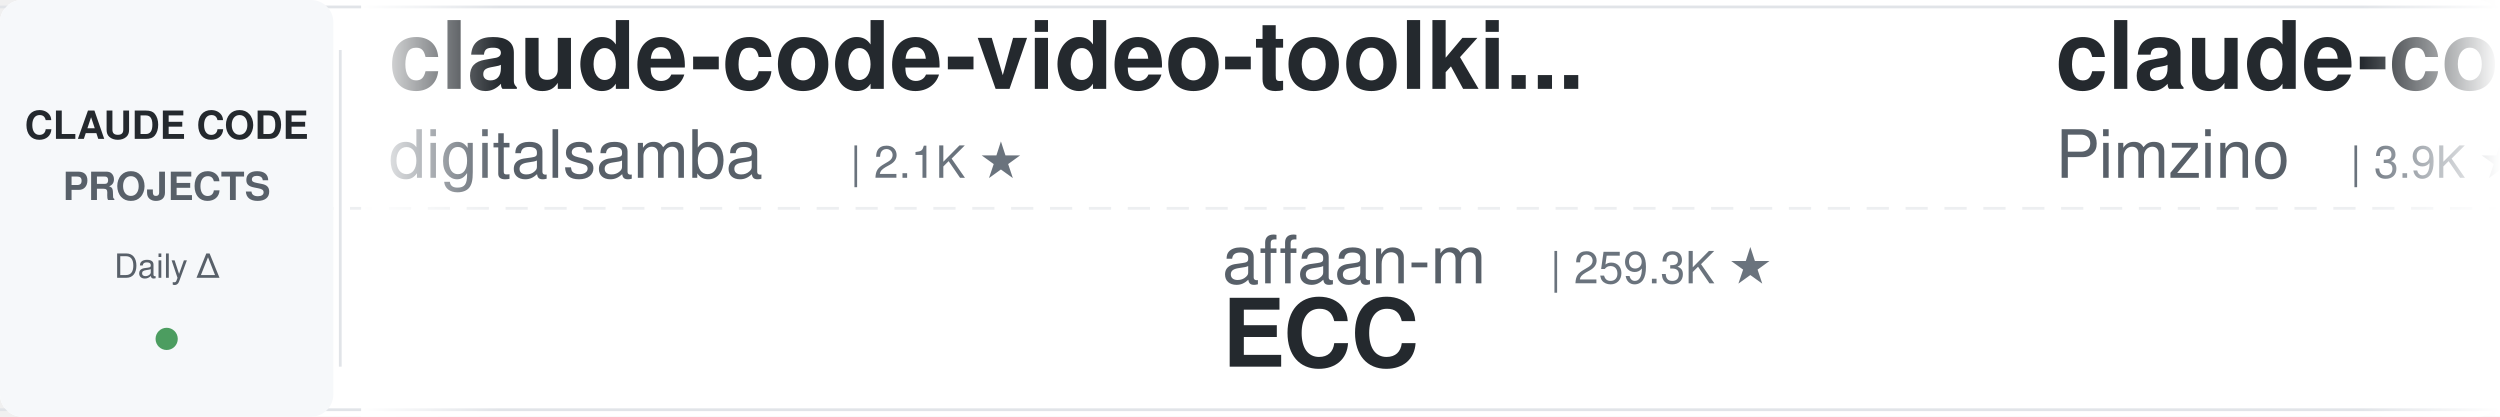
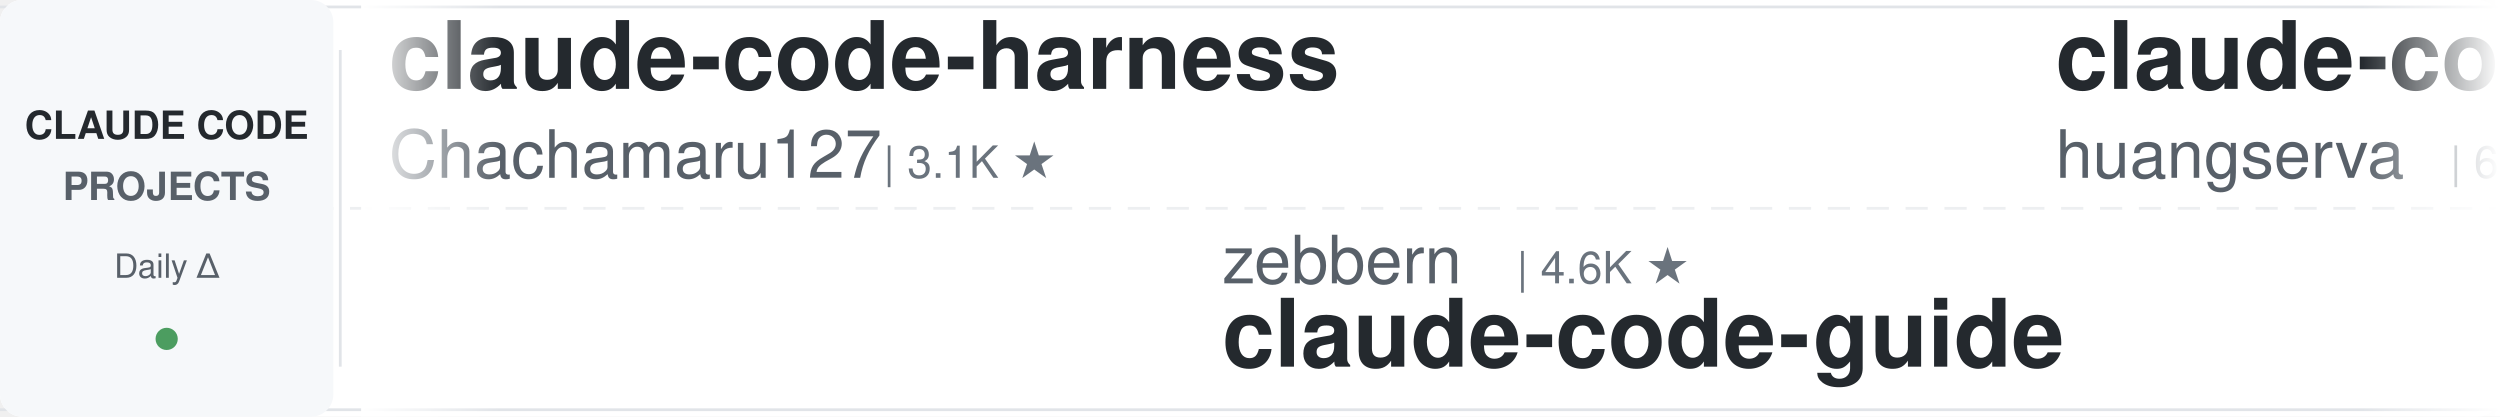
<svg xmlns="http://www.w3.org/2000/svg" width="900" height="150">
  <defs>
    <linearGradient id="leftFade" x1="0%" y1="0%" x2="100%" y2="0%">
      <stop offset="0%" style="stop-color:#ffffff;stop-opacity:1" />
      <stop offset="100%" style="stop-color:#ffffff;stop-opacity:0" />
    </linearGradient>
    <linearGradient id="rightFade" x1="0%" y1="0%" x2="100%" y2="0%">
      <stop offset="0%" style="stop-color:#ffffff;stop-opacity:0" />
      <stop offset="100%" style="stop-color:#ffffff;stop-opacity:1" />
    </linearGradient>
  </defs>
  <rect width="900" height="150" fill="#ffffff" rx="8" />
  <rect x="0" y="2" width="900" height="1" fill="#e1e4e8" />
  <rect x="0" y="147" width="900" height="1" fill="#e1e4e8" />
  <line x1="0" y1="75" x2="900" y2="75" stroke="#e1e4e8" stroke-width="1" stroke-dasharray="8 6" opacity="0.6" />
  <rect x="0" y="0" width="120" height="150" fill="#f6f8fa" rx="8" />
  <text x="60" y="50" font-family="-apple-system, BlinkMacSystemFont, 'Segoe UI', Helvetica, Arial, sans-serif" font-size="14" font-weight="600" fill="#24292e" text-anchor="middle">CLAUDE CODE</text>
  <text x="60" y="72" font-family="-apple-system, BlinkMacSystemFont, 'Segoe UI', Helvetica, Arial, sans-serif" font-size="14" font-weight="600" fill="#586069" text-anchor="middle">PROJECTS</text>
  <text x="60" y="100" font-family="-apple-system, BlinkMacSystemFont, 'Segoe UI', Helvetica, Arial, sans-serif" font-size="12" font-weight="500" fill="#586069" text-anchor="middle">Daily Δ</text>
  <circle cx="60" cy="122" r="4" fill="#22863a" opacity="0.8" />
  <rect x="122" y="18" width="1" height="114" fill="#e1e4e8" />
  <clipPath id="tickerClip">
    <rect x="130" y="0" width="770" height="150" />
  </clipPath>
  <g clip-path="url(#tickerClip)">
    <g id="tickerItems">
      <animateTransform attributeName="transform" attributeType="XML" type="translate" from="0 0" to="-3000 0" dur="54s" repeatCount="indefinite" />
      <g transform="translate(0, 0)">
-         <text x="140" y="32" font-family="-apple-system, BlinkMacSystemFont, 'Segoe UI', Helvetica, Arial, sans-serif" font-size="34" font-weight="600" fill="#24292e">claude-code-video-toolki...</text>
-         <text x="140" y="64" font-family="-apple-system, BlinkMacSystemFont, 'Segoe UI', Helvetica, Arial, sans-serif" font-size="24" font-weight="400" fill="#586069">digitalsamba</text>
-         <text x="306" y="64" font-family="-apple-system, BlinkMacSystemFont, 'Segoe UI', Helvetica, Arial, sans-serif" font-size="16" font-weight="500" fill="#6a737d">| 2.1K ★</text>
+         <text x="140" y="32" font-family="-apple-system, BlinkMacSystemFont, 'Segoe UI', Helvetica, Arial, sans-serif" font-size="34" font-weight="600" fill="#24292e">claude-code-harness</text>
+         <text x="140" y="64" font-family="-apple-system, BlinkMacSystemFont, 'Segoe UI', Helvetica, Arial, sans-serif" font-size="24" font-weight="400" fill="#586069">Chachamaru127</text>
+         <text x="318" y="64" font-family="-apple-system, BlinkMacSystemFont, 'Segoe UI', Helvetica, Arial, sans-serif" font-size="16" font-weight="500" fill="#6a737d">| 3.1K ★</text>
      </g>
      <g transform="translate(300, 0)">
-         <text x="140" y="102" font-family="-apple-system, BlinkMacSystemFont, 'Segoe UI', Helvetica, Arial, sans-serif" font-size="24" font-weight="400" fill="#586069">affaan-m</text>
-         <text x="258" y="102" font-family="-apple-system, BlinkMacSystemFont, 'Segoe UI', Helvetica, Arial, sans-serif" font-size="16" font-weight="500" fill="#6a737d">| 259.3K ★</text>
-         <text x="140" y="132" font-family="-apple-system, BlinkMacSystemFont, 'Segoe UI', Helvetica, Arial, sans-serif" font-size="34" font-weight="600" fill="#24292e">ECC</text>
+         <text x="140" y="102" font-family="-apple-system, BlinkMacSystemFont, 'Segoe UI', Helvetica, Arial, sans-serif" font-size="24" font-weight="400" fill="#586069">zebbern</text>
+         <text x="246" y="102" font-family="-apple-system, BlinkMacSystemFont, 'Segoe UI', Helvetica, Arial, sans-serif" font-size="16" font-weight="500" fill="#6a737d">| 4.6K ★</text>
+         <text x="140" y="132" font-family="-apple-system, BlinkMacSystemFont, 'Segoe UI', Helvetica, Arial, sans-serif" font-size="34" font-weight="600" fill="#24292e">claude-code-guide</text>
      </g>
      <g transform="translate(600, 0)">
-         <text x="140" y="32" font-family="-apple-system, BlinkMacSystemFont, 'Segoe UI', Helvetica, Arial, sans-serif" font-size="34" font-weight="600" fill="#24292e">claude-code-spec-workflo...</text>
-         <text x="140" y="64" font-family="-apple-system, BlinkMacSystemFont, 'Segoe UI', Helvetica, Arial, sans-serif" font-size="24" font-weight="400" fill="#586069">Pimzino</text>
-         <text x="246" y="64" font-family="-apple-system, BlinkMacSystemFont, 'Segoe UI', Helvetica, Arial, sans-serif" font-size="16" font-weight="500" fill="#6a737d">| 3.9K ★</text>
+         <text x="140" y="32" font-family="-apple-system, BlinkMacSystemFont, 'Segoe UI', Helvetica, Arial, sans-serif" font-size="34" font-weight="600" fill="#24292e">claude-code-cli</text>
+         <text x="140" y="64" font-family="-apple-system, BlinkMacSystemFont, 'Segoe UI', Helvetica, Arial, sans-serif" font-size="24" font-weight="400" fill="#586069">huangserva</text>
+         <text x="282" y="64" font-family="-apple-system, BlinkMacSystemFont, 'Segoe UI', Helvetica, Arial, sans-serif" font-size="16" font-weight="500" fill="#6a737d">| 628 ★</text>
      </g>
      <g transform="translate(900, 0)">
-         <text x="140" y="102" font-family="-apple-system, BlinkMacSystemFont, 'Segoe UI', Helvetica, Arial, sans-serif" font-size="24" font-weight="400" fill="#586069">VoltAgent</text>
-         <text x="270" y="102" font-family="-apple-system, BlinkMacSystemFont, 'Segoe UI', Helvetica, Arial, sans-serif" font-size="16" font-weight="500" fill="#6a737d">| 25.1K ★</text>
-         <text x="140" y="132" font-family="-apple-system, BlinkMacSystemFont, 'Segoe UI', Helvetica, Arial, sans-serif" font-size="34" font-weight="600" fill="#24292e">awesome-claude-code-suba...</text>
+         <text x="140" y="102" font-family="-apple-system, BlinkMacSystemFont, 'Segoe UI', Helvetica, Arial, sans-serif" font-size="24" font-weight="400" fill="#586069">xu-xiang</text>
+         <text x="258" y="102" font-family="-apple-system, BlinkMacSystemFont, 'Segoe UI', Helvetica, Arial, sans-serif" font-size="16" font-weight="500" fill="#6a737d">| 1.9K ★</text>
+         <text x="140" y="132" font-family="-apple-system, BlinkMacSystemFont, 'Segoe UI', Helvetica, Arial, sans-serif" font-size="34" font-weight="600" fill="#24292e">everything-claude-code-z...</text>
      </g>
      <g transform="translate(1200, 0)">
-         <text x="140" y="32" font-family="-apple-system, BlinkMacSystemFont, 'Segoe UI', Helvetica, Arial, sans-serif" font-size="34" font-weight="600" fill="#24292e">awesome-claude-code-tool...</text>
-         <text x="140" y="64" font-family="-apple-system, BlinkMacSystemFont, 'Segoe UI', Helvetica, Arial, sans-serif" font-size="24" font-weight="400" fill="#586069">rohitg00</text>
-         <text x="258" y="64" font-family="-apple-system, BlinkMacSystemFont, 'Segoe UI', Helvetica, Arial, sans-serif" font-size="16" font-weight="500" fill="#6a737d">| 2.6K ★</text>
+         <text x="140" y="32" font-family="-apple-system, BlinkMacSystemFont, 'Segoe UI', Helvetica, Arial, sans-serif" font-size="34" font-weight="600" fill="#24292e">claude-code-source</text>
+         <text x="140" y="64" font-family="-apple-system, BlinkMacSystemFont, 'Segoe UI', Helvetica, Arial, sans-serif" font-size="24" font-weight="400" fill="#586069">JrCx7scC</text>
+         <text x="258" y="64" font-family="-apple-system, BlinkMacSystemFont, 'Segoe UI', Helvetica, Arial, sans-serif" font-size="16" font-weight="500" fill="#6a737d">| 376 ★</text>
      </g>
      <g transform="translate(1500, 0)">
-         <text x="140" y="102" font-family="-apple-system, BlinkMacSystemFont, 'Segoe UI', Helvetica, Arial, sans-serif" font-size="24" font-weight="400" fill="#586069">shareAI-lab</text>
-         <text x="294" y="102" font-family="-apple-system, BlinkMacSystemFont, 'Segoe UI', Helvetica, Arial, sans-serif" font-size="16" font-weight="500" fill="#6a737d">| 76.9K ★</text>
-         <text x="140" y="132" font-family="-apple-system, BlinkMacSystemFont, 'Segoe UI', Helvetica, Arial, sans-serif" font-size="34" font-weight="600" fill="#24292e">learn-claude-code</text>
+         <text x="140" y="102" font-family="-apple-system, BlinkMacSystemFont, 'Segoe UI', Helvetica, Arial, sans-serif" font-size="24" font-weight="400" fill="#586069">Alishahryar1</text>
+         <text x="306" y="102" font-family="-apple-system, BlinkMacSystemFont, 'Segoe UI', Helvetica, Arial, sans-serif" font-size="16" font-weight="500" fill="#6a737d">| 55.1K ★</text>
+         <text x="140" y="132" font-family="-apple-system, BlinkMacSystemFont, 'Segoe UI', Helvetica, Arial, sans-serif" font-size="34" font-weight="600" fill="#24292e">free-claude-code</text>
      </g>
      <g transform="translate(1800, 0)">
-         <text x="140" y="32" font-family="-apple-system, BlinkMacSystemFont, 'Segoe UI', Helvetica, Arial, sans-serif" font-size="34" font-weight="600" fill="#24292e">Dive-into-Claude-Code</text>
-         <text x="140" y="64" font-family="-apple-system, BlinkMacSystemFont, 'Segoe UI', Helvetica, Arial, sans-serif" font-size="24" font-weight="400" fill="#586069">VILA-Lab</text>
-         <text x="258" y="64" font-family="-apple-system, BlinkMacSystemFont, 'Segoe UI', Helvetica, Arial, sans-serif" font-size="16" font-weight="500" fill="#6a737d">| 2.1K ★</text>
+         <text x="140" y="32" font-family="-apple-system, BlinkMacSystemFont, 'Segoe UI', Helvetica, Arial, sans-serif" font-size="34" font-weight="600" fill="#24292e">claude-code-tudou</text>
+         <text x="140" y="64" font-family="-apple-system, BlinkMacSystemFont, 'Segoe UI', Helvetica, Arial, sans-serif" font-size="24" font-weight="400" fill="#586069">AICoderTudou</text>
+         <text x="306" y="64" font-family="-apple-system, BlinkMacSystemFont, 'Segoe UI', Helvetica, Arial, sans-serif" font-size="16" font-weight="500" fill="#6a737d">| 493 ★</text>
      </g>
      <g transform="translate(2100, 0)">
-         <text x="140" y="102" font-family="-apple-system, BlinkMacSystemFont, 'Segoe UI', Helvetica, Arial, sans-serif" font-size="24" font-weight="400" fill="#586069">centminmod</text>
-         <text x="282" y="102" font-family="-apple-system, BlinkMacSystemFont, 'Segoe UI', Helvetica, Arial, sans-serif" font-size="16" font-weight="500" fill="#6a737d">| 2.6K ★</text>
-         <text x="140" y="132" font-family="-apple-system, BlinkMacSystemFont, 'Segoe UI', Helvetica, Arial, sans-serif" font-size="34" font-weight="600" fill="#24292e">my-claude-code-setup</text>
+         <text x="140" y="102" font-family="-apple-system, BlinkMacSystemFont, 'Segoe UI', Helvetica, Arial, sans-serif" font-size="24" font-weight="400" fill="#586069">jqueryscript</text>
+         <text x="306" y="102" font-family="-apple-system, BlinkMacSystemFont, 'Segoe UI', Helvetica, Arial, sans-serif" font-size="16" font-weight="500" fill="#6a737d">| 516 ★</text>
+         <text x="140" y="132" font-family="-apple-system, BlinkMacSystemFont, 'Segoe UI', Helvetica, Arial, sans-serif" font-size="34" font-weight="600" fill="#24292e">awesome-claude-code</text>
      </g>
      <g transform="translate(2400, 0)">
-         <text x="140" y="32" font-family="-apple-system, BlinkMacSystemFont, 'Segoe UI', Helvetica, Arial, sans-serif" font-size="34" font-weight="600" fill="#24292e">claude-code-local</text>
-         <text x="140" y="64" font-family="-apple-system, BlinkMacSystemFont, 'Segoe UI', Helvetica, Arial, sans-serif" font-size="24" font-weight="400" fill="#586069">nicedreamzapp</text>
-         <text x="318" y="64" font-family="-apple-system, BlinkMacSystemFont, 'Segoe UI', Helvetica, Arial, sans-serif" font-size="16" font-weight="500" fill="#6a737d">| 3.3K ★</text>
+         <text x="140" y="32" font-family="-apple-system, BlinkMacSystemFont, 'Segoe UI', Helvetica, Arial, sans-serif" font-size="34" font-weight="600" fill="#24292e">sc-claude-code-files</text>
+         <text x="140" y="64" font-family="-apple-system, BlinkMacSystemFont, 'Segoe UI', Helvetica, Arial, sans-serif" font-size="24" font-weight="400" fill="#586069">https-deeplearning-ai</text>
+         <text x="414" y="64" font-family="-apple-system, BlinkMacSystemFont, 'Segoe UI', Helvetica, Arial, sans-serif" font-size="16" font-weight="500" fill="#6a737d">| 549 ★</text>
      </g>
      <g transform="translate(2700, 0)">
-         <text x="140" y="102" font-family="-apple-system, BlinkMacSystemFont, 'Segoe UI', Helvetica, Arial, sans-serif" font-size="24" font-weight="400" fill="#586069">FlorianBruniaux</text>
-         <text x="342" y="102" font-family="-apple-system, BlinkMacSystemFont, 'Segoe UI', Helvetica, Arial, sans-serif" font-size="16" font-weight="500" fill="#6a737d">| 6.0K ★</text>
-         <text x="140" y="132" font-family="-apple-system, BlinkMacSystemFont, 'Segoe UI', Helvetica, Arial, sans-serif" font-size="34" font-weight="600" fill="#24292e">claude-code-ultimate-gui...</text>
+         <text x="140" y="102" font-family="-apple-system, BlinkMacSystemFont, 'Segoe UI', Helvetica, Arial, sans-serif" font-size="24" font-weight="400" fill="#586069">lorryjovens-hub</text>
+         <text x="342" y="102" font-family="-apple-system, BlinkMacSystemFont, 'Segoe UI', Helvetica, Arial, sans-serif" font-size="16" font-weight="500" fill="#6a737d">| 1.7K ★</text>
+         <text x="140" y="132" font-family="-apple-system, BlinkMacSystemFont, 'Segoe UI', Helvetica, Arial, sans-serif" font-size="34" font-weight="600" fill="#24292e">claude-code-rust</text>
      </g>
      <g transform="translate(3000, 0)">
-         <text x="140" y="32" font-family="-apple-system, BlinkMacSystemFont, 'Segoe UI', Helvetica, Arial, sans-serif" font-size="34" font-weight="600" fill="#24292e">claude-code-video-toolki...</text>
-         <text x="140" y="64" font-family="-apple-system, BlinkMacSystemFont, 'Segoe UI', Helvetica, Arial, sans-serif" font-size="24" font-weight="400" fill="#586069">digitalsamba</text>
-         <text x="306" y="64" font-family="-apple-system, BlinkMacSystemFont, 'Segoe UI', Helvetica, Arial, sans-serif" font-size="16" font-weight="500" fill="#6a737d">| 2.1K ★</text>
+         <text x="140" y="32" font-family="-apple-system, BlinkMacSystemFont, 'Segoe UI', Helvetica, Arial, sans-serif" font-size="34" font-weight="600" fill="#24292e">claude-code-harness</text>
+         <text x="140" y="64" font-family="-apple-system, BlinkMacSystemFont, 'Segoe UI', Helvetica, Arial, sans-serif" font-size="24" font-weight="400" fill="#586069">Chachamaru127</text>
+         <text x="318" y="64" font-family="-apple-system, BlinkMacSystemFont, 'Segoe UI', Helvetica, Arial, sans-serif" font-size="16" font-weight="500" fill="#6a737d">| 3.1K ★</text>
      </g>
      <g transform="translate(3300, 0)">
-         <text x="140" y="102" font-family="-apple-system, BlinkMacSystemFont, 'Segoe UI', Helvetica, Arial, sans-serif" font-size="24" font-weight="400" fill="#586069">affaan-m</text>
-         <text x="258" y="102" font-family="-apple-system, BlinkMacSystemFont, 'Segoe UI', Helvetica, Arial, sans-serif" font-size="16" font-weight="500" fill="#6a737d">| 259.3K ★</text>
-         <text x="140" y="132" font-family="-apple-system, BlinkMacSystemFont, 'Segoe UI', Helvetica, Arial, sans-serif" font-size="34" font-weight="600" fill="#24292e">ECC</text>
+         <text x="140" y="102" font-family="-apple-system, BlinkMacSystemFont, 'Segoe UI', Helvetica, Arial, sans-serif" font-size="24" font-weight="400" fill="#586069">zebbern</text>
+         <text x="246" y="102" font-family="-apple-system, BlinkMacSystemFont, 'Segoe UI', Helvetica, Arial, sans-serif" font-size="16" font-weight="500" fill="#6a737d">| 4.6K ★</text>
+         <text x="140" y="132" font-family="-apple-system, BlinkMacSystemFont, 'Segoe UI', Helvetica, Arial, sans-serif" font-size="34" font-weight="600" fill="#24292e">claude-code-guide</text>
      </g>
      <g transform="translate(3600, 0)">
-         <text x="140" y="32" font-family="-apple-system, BlinkMacSystemFont, 'Segoe UI', Helvetica, Arial, sans-serif" font-size="34" font-weight="600" fill="#24292e">claude-code-spec-workflo...</text>
-         <text x="140" y="64" font-family="-apple-system, BlinkMacSystemFont, 'Segoe UI', Helvetica, Arial, sans-serif" font-size="24" font-weight="400" fill="#586069">Pimzino</text>
-         <text x="246" y="64" font-family="-apple-system, BlinkMacSystemFont, 'Segoe UI', Helvetica, Arial, sans-serif" font-size="16" font-weight="500" fill="#6a737d">| 3.9K ★</text>
+         <text x="140" y="32" font-family="-apple-system, BlinkMacSystemFont, 'Segoe UI', Helvetica, Arial, sans-serif" font-size="34" font-weight="600" fill="#24292e">claude-code-cli</text>
+         <text x="140" y="64" font-family="-apple-system, BlinkMacSystemFont, 'Segoe UI', Helvetica, Arial, sans-serif" font-size="24" font-weight="400" fill="#586069">huangserva</text>
+         <text x="282" y="64" font-family="-apple-system, BlinkMacSystemFont, 'Segoe UI', Helvetica, Arial, sans-serif" font-size="16" font-weight="500" fill="#6a737d">| 628 ★</text>
      </g>
      <g transform="translate(3900, 0)">
-         <text x="140" y="102" font-family="-apple-system, BlinkMacSystemFont, 'Segoe UI', Helvetica, Arial, sans-serif" font-size="24" font-weight="400" fill="#586069">VoltAgent</text>
-         <text x="270" y="102" font-family="-apple-system, BlinkMacSystemFont, 'Segoe UI', Helvetica, Arial, sans-serif" font-size="16" font-weight="500" fill="#6a737d">| 25.1K ★</text>
-         <text x="140" y="132" font-family="-apple-system, BlinkMacSystemFont, 'Segoe UI', Helvetica, Arial, sans-serif" font-size="34" font-weight="600" fill="#24292e">awesome-claude-code-suba...</text>
+         <text x="140" y="102" font-family="-apple-system, BlinkMacSystemFont, 'Segoe UI', Helvetica, Arial, sans-serif" font-size="24" font-weight="400" fill="#586069">xu-xiang</text>
+         <text x="258" y="102" font-family="-apple-system, BlinkMacSystemFont, 'Segoe UI', Helvetica, Arial, sans-serif" font-size="16" font-weight="500" fill="#6a737d">| 1.9K ★</text>
+         <text x="140" y="132" font-family="-apple-system, BlinkMacSystemFont, 'Segoe UI', Helvetica, Arial, sans-serif" font-size="34" font-weight="600" fill="#24292e">everything-claude-code-z...</text>
      </g>
    </g>
  </g>
  <rect x="130" y="0" width="50" height="150" fill="url(#leftFade)" />
  <rect x="850" y="0" width="50" height="150" fill="url(#rightFade)" />
</svg>
